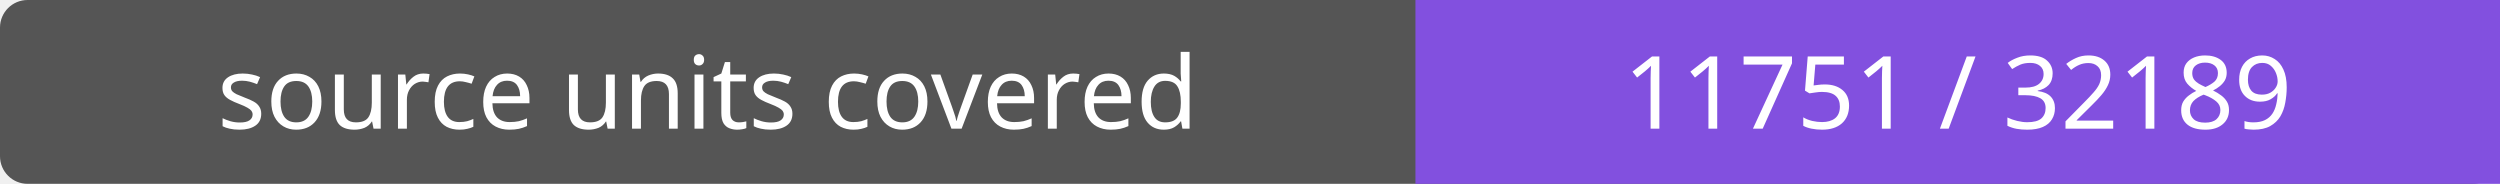
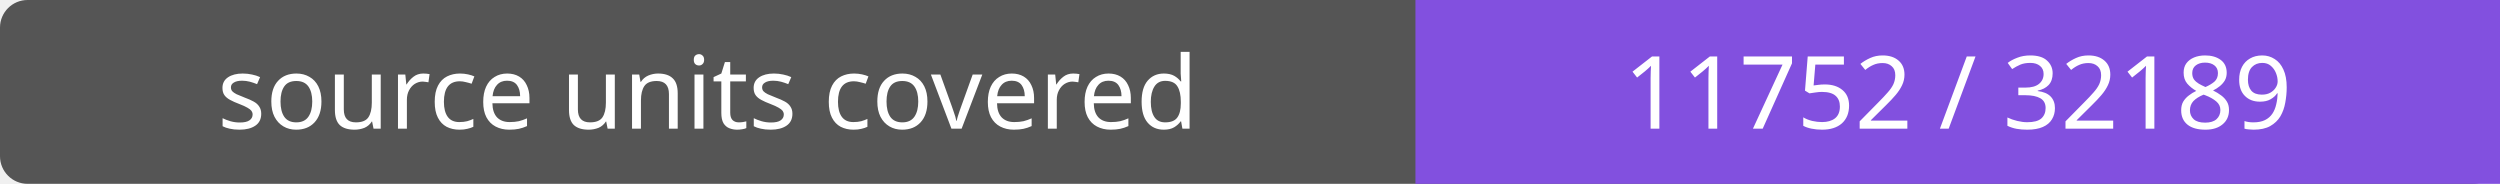
- <svg xmlns="http://www.w3.org/2000/svg" width="272" height="20" role="img" aria-label="source units covered: 11751 / 32189">
+ <svg xmlns="http://www.w3.org/2000/svg" width="272" height="20" role="img" aria-label="source units covered: 11752 / 32189">
  <rect width="272" height="20" rx="3" fill="#555" />
  <path fill="#8250df" d="M154 0h118v20H154z" />
  <g fill="#fff" text-anchor="middle" font-family="Verdana,sans-serif" font-size="11">
    <text x="77.0" y="14">source units covered</text>
-     <text x="213.0" y="14">11751 / 32189</text>
+     <text x="213.0" y="14">11752 / 32189</text>
  </g>
</svg>
